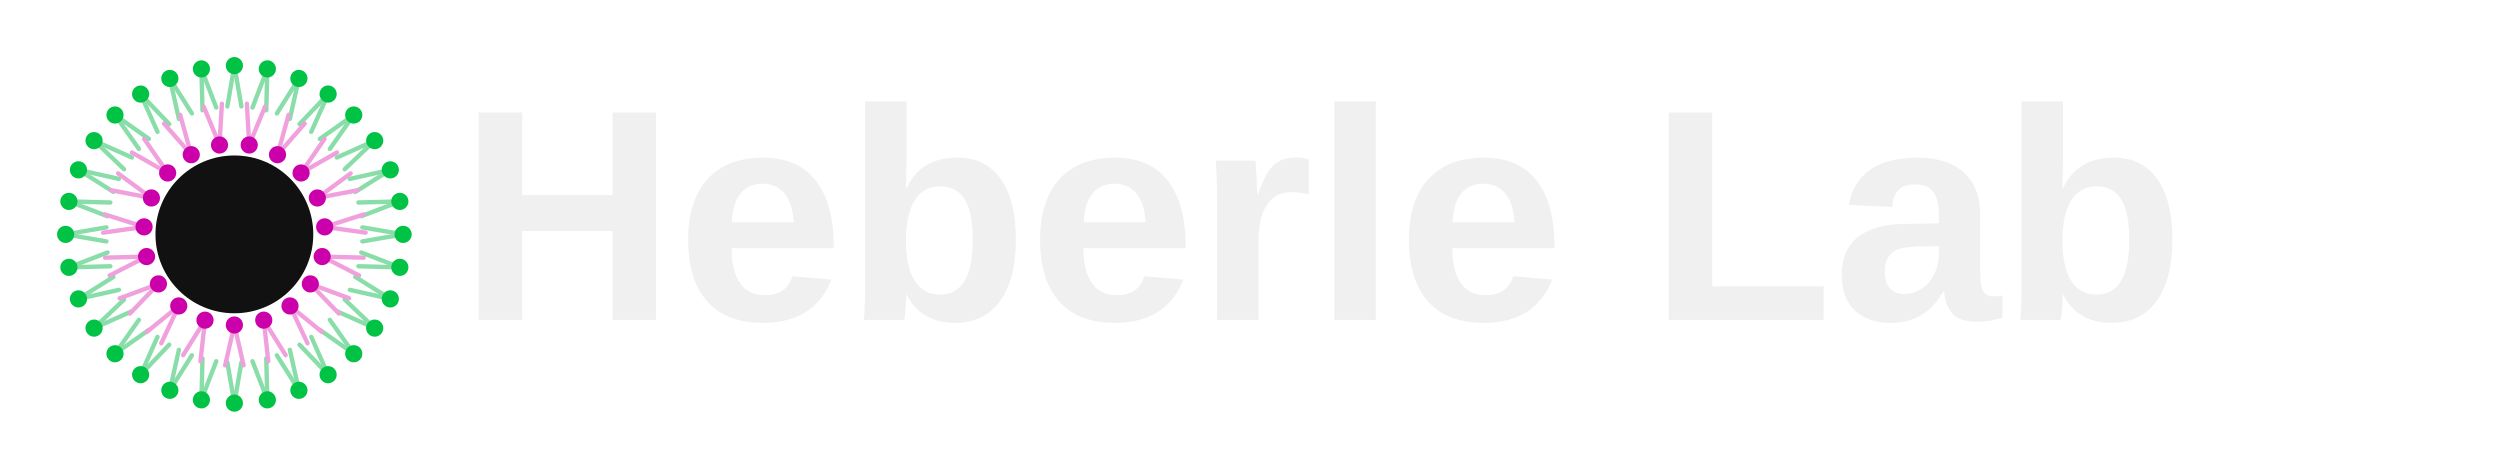
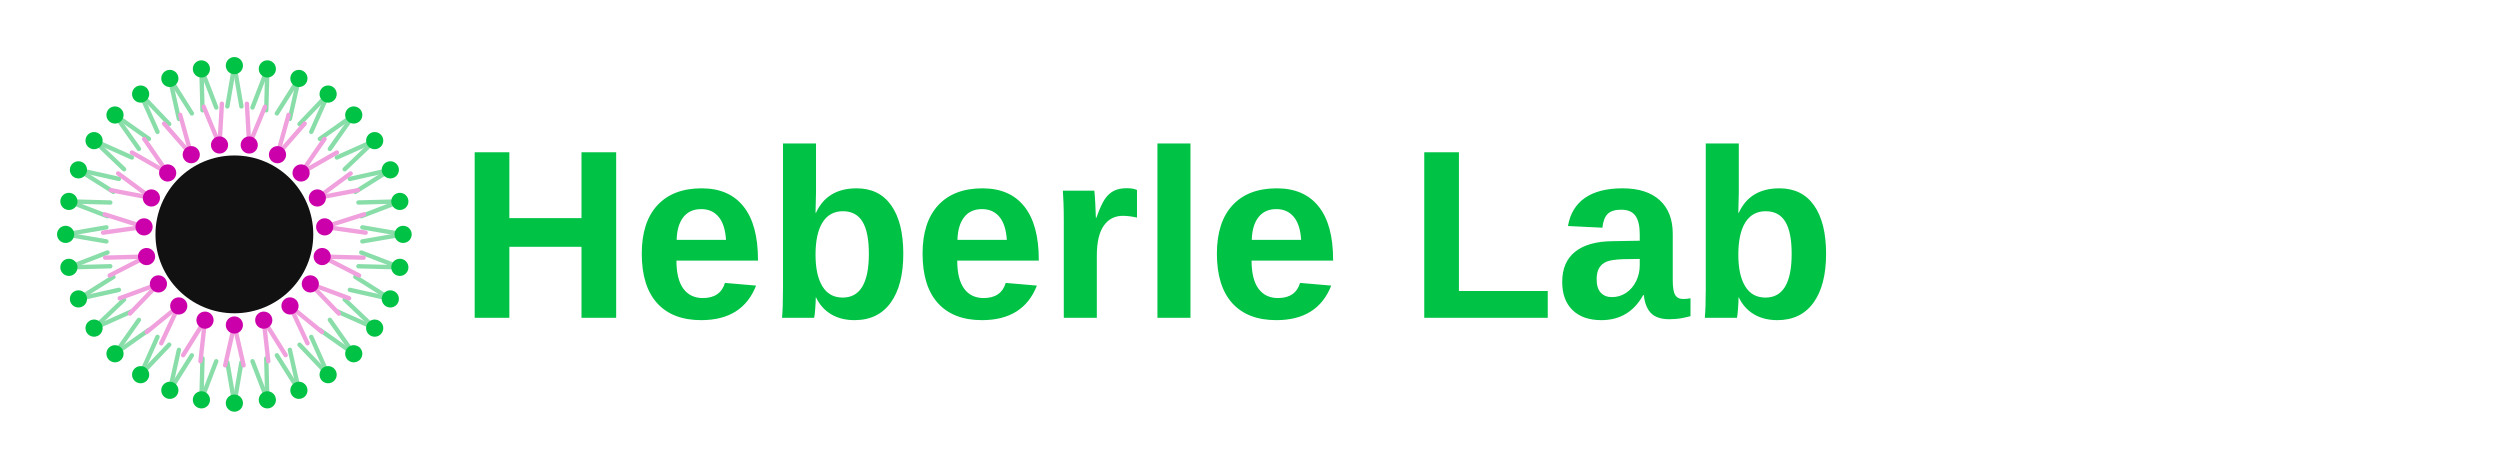
<svg xmlns="http://www.w3.org/2000/svg" viewBox="0 0 1600 300" width="1600" height="300">
  <circle cx="150" cy="150" r="50.5" fill="#111111" />
  <line x1="150.0" y1="42.0" x2="145.5" y2="68.1" stroke="#88DDA8" stroke-width="2.8" stroke-linecap="round" />
  <line x1="150.0" y1="42.0" x2="154.5" y2="68.1" stroke="#88DDA8" stroke-width="2.8" stroke-linecap="round" />
  <circle cx="150.0" cy="42.0" r="5.5" fill="#00C244" />
  <line x1="171.1" y1="44.1" x2="161.6" y2="68.8" stroke="#88DDA8" stroke-width="2.8" stroke-linecap="round" />
  <line x1="171.1" y1="44.1" x2="170.4" y2="70.6" stroke="#88DDA8" stroke-width="2.8" stroke-linecap="round" />
  <circle cx="171.1" cy="44.1" r="5.5" fill="#00C244" />
  <line x1="191.3" y1="50.2" x2="177.2" y2="72.6" stroke="#88DDA8" stroke-width="2.8" stroke-linecap="round" />
  <line x1="191.3" y1="50.2" x2="185.5" y2="76.1" stroke="#88DDA8" stroke-width="2.8" stroke-linecap="round" />
  <circle cx="191.3" cy="50.2" r="5.5" fill="#00C244" />
  <line x1="210.0" y1="60.2" x2="191.7" y2="79.4" stroke="#88DDA8" stroke-width="2.8" stroke-linecap="round" />
  <line x1="210.0" y1="60.2" x2="199.2" y2="84.4" stroke="#88DDA8" stroke-width="2.8" stroke-linecap="round" />
  <circle cx="210.0" cy="60.2" r="5.5" fill="#00C244" />
  <line x1="226.4" y1="73.6" x2="204.7" y2="88.9" stroke="#88DDA8" stroke-width="2.8" stroke-linecap="round" />
  <line x1="226.4" y1="73.6" x2="211.1" y2="95.3" stroke="#88DDA8" stroke-width="2.8" stroke-linecap="round" />
  <circle cx="226.4" cy="73.6" r="5.5" fill="#00C244" />
  <line x1="239.8" y1="90.0" x2="215.6" y2="100.8" stroke="#88DDA8" stroke-width="2.8" stroke-linecap="round" />
  <line x1="239.8" y1="90.0" x2="220.6" y2="108.3" stroke="#88DDA8" stroke-width="2.8" stroke-linecap="round" />
  <circle cx="239.8" cy="90.0" r="5.5" fill="#00C244" />
  <line x1="249.8" y1="108.7" x2="223.9" y2="114.5" stroke="#88DDA8" stroke-width="2.8" stroke-linecap="round" />
  <line x1="249.8" y1="108.7" x2="227.4" y2="122.8" stroke="#88DDA8" stroke-width="2.8" stroke-linecap="round" />
  <circle cx="249.8" cy="108.7" r="5.5" fill="#00C244" />
  <line x1="255.9" y1="128.9" x2="229.4" y2="129.6" stroke="#88DDA8" stroke-width="2.8" stroke-linecap="round" />
  <line x1="255.9" y1="128.9" x2="231.2" y2="138.4" stroke="#88DDA8" stroke-width="2.8" stroke-linecap="round" />
  <circle cx="255.9" cy="128.9" r="5.5" fill="#00C244" />
  <line x1="258.0" y1="150.0" x2="231.9" y2="145.5" stroke="#88DDA8" stroke-width="2.8" stroke-linecap="round" />
  <line x1="258.0" y1="150.0" x2="231.9" y2="154.5" stroke="#88DDA8" stroke-width="2.8" stroke-linecap="round" />
  <circle cx="258.0" cy="150.0" r="5.5" fill="#00C244" />
  <line x1="255.9" y1="171.1" x2="231.2" y2="161.6" stroke="#88DDA8" stroke-width="2.8" stroke-linecap="round" />
  <line x1="255.9" y1="171.1" x2="229.4" y2="170.4" stroke="#88DDA8" stroke-width="2.8" stroke-linecap="round" />
  <circle cx="255.9" cy="171.1" r="5.5" fill="#00C244" />
  <line x1="249.8" y1="191.3" x2="227.4" y2="177.2" stroke="#88DDA8" stroke-width="2.8" stroke-linecap="round" />
  <line x1="249.8" y1="191.3" x2="223.9" y2="185.5" stroke="#88DDA8" stroke-width="2.8" stroke-linecap="round" />
  <circle cx="249.8" cy="191.3" r="5.5" fill="#00C244" />
  <line x1="239.8" y1="210.0" x2="220.6" y2="191.7" stroke="#88DDA8" stroke-width="2.8" stroke-linecap="round" />
  <line x1="239.8" y1="210.0" x2="215.6" y2="199.2" stroke="#88DDA8" stroke-width="2.8" stroke-linecap="round" />
  <circle cx="239.8" cy="210.0" r="5.5" fill="#00C244" />
  <line x1="226.4" y1="226.4" x2="211.1" y2="204.7" stroke="#88DDA8" stroke-width="2.8" stroke-linecap="round" />
  <line x1="226.4" y1="226.4" x2="204.7" y2="211.1" stroke="#88DDA8" stroke-width="2.8" stroke-linecap="round" />
  <circle cx="226.4" cy="226.4" r="5.5" fill="#00C244" />
  <line x1="210.0" y1="239.8" x2="199.2" y2="215.6" stroke="#88DDA8" stroke-width="2.8" stroke-linecap="round" />
  <line x1="210.0" y1="239.8" x2="191.7" y2="220.6" stroke="#88DDA8" stroke-width="2.8" stroke-linecap="round" />
  <circle cx="210.0" cy="239.8" r="5.5" fill="#00C244" />
  <line x1="191.3" y1="249.8" x2="185.5" y2="223.9" stroke="#88DDA8" stroke-width="2.8" stroke-linecap="round" />
  <line x1="191.3" y1="249.8" x2="177.2" y2="227.4" stroke="#88DDA8" stroke-width="2.8" stroke-linecap="round" />
  <circle cx="191.3" cy="249.8" r="5.5" fill="#00C244" />
  <line x1="171.1" y1="255.9" x2="170.4" y2="229.4" stroke="#88DDA8" stroke-width="2.8" stroke-linecap="round" />
  <line x1="171.1" y1="255.9" x2="161.6" y2="231.2" stroke="#88DDA8" stroke-width="2.8" stroke-linecap="round" />
  <circle cx="171.1" cy="255.9" r="5.5" fill="#00C244" />
  <line x1="150.0" y1="258.0" x2="154.5" y2="231.9" stroke="#88DDA8" stroke-width="2.8" stroke-linecap="round" />
  <line x1="150.0" y1="258.0" x2="145.5" y2="231.9" stroke="#88DDA8" stroke-width="2.8" stroke-linecap="round" />
  <circle cx="150.0" cy="258.0" r="5.5" fill="#00C244" />
  <line x1="128.9" y1="255.9" x2="138.4" y2="231.2" stroke="#88DDA8" stroke-width="2.8" stroke-linecap="round" />
  <line x1="128.9" y1="255.9" x2="129.6" y2="229.4" stroke="#88DDA8" stroke-width="2.8" stroke-linecap="round" />
  <circle cx="128.9" cy="255.9" r="5.5" fill="#00C244" />
  <line x1="108.7" y1="249.8" x2="122.8" y2="227.4" stroke="#88DDA8" stroke-width="2.8" stroke-linecap="round" />
  <line x1="108.7" y1="249.8" x2="114.5" y2="223.9" stroke="#88DDA8" stroke-width="2.8" stroke-linecap="round" />
  <circle cx="108.7" cy="249.8" r="5.5" fill="#00C244" />
  <line x1="90.0" y1="239.8" x2="108.3" y2="220.6" stroke="#88DDA8" stroke-width="2.8" stroke-linecap="round" />
  <line x1="90.0" y1="239.8" x2="100.8" y2="215.6" stroke="#88DDA8" stroke-width="2.8" stroke-linecap="round" />
  <circle cx="90.0" cy="239.8" r="5.5" fill="#00C244" />
  <line x1="73.6" y1="226.4" x2="95.3" y2="211.1" stroke="#88DDA8" stroke-width="2.8" stroke-linecap="round" />
  <line x1="73.6" y1="226.4" x2="88.9" y2="204.7" stroke="#88DDA8" stroke-width="2.8" stroke-linecap="round" />
  <circle cx="73.6" cy="226.4" r="5.5" fill="#00C244" />
  <line x1="60.2" y1="210.0" x2="84.4" y2="199.2" stroke="#88DDA8" stroke-width="2.8" stroke-linecap="round" />
  <line x1="60.2" y1="210.0" x2="79.4" y2="191.7" stroke="#88DDA8" stroke-width="2.8" stroke-linecap="round" />
  <circle cx="60.2" cy="210.0" r="5.5" fill="#00C244" />
  <line x1="50.2" y1="191.3" x2="76.1" y2="185.5" stroke="#88DDA8" stroke-width="2.8" stroke-linecap="round" />
  <line x1="50.2" y1="191.3" x2="72.6" y2="177.2" stroke="#88DDA8" stroke-width="2.8" stroke-linecap="round" />
  <circle cx="50.2" cy="191.3" r="5.5" fill="#00C244" />
  <line x1="44.1" y1="171.1" x2="70.6" y2="170.4" stroke="#88DDA8" stroke-width="2.8" stroke-linecap="round" />
  <line x1="44.1" y1="171.1" x2="68.8" y2="161.6" stroke="#88DDA8" stroke-width="2.8" stroke-linecap="round" />
  <circle cx="44.1" cy="171.1" r="5.5" fill="#00C244" />
  <line x1="42.0" y1="150.0" x2="68.1" y2="154.5" stroke="#88DDA8" stroke-width="2.8" stroke-linecap="round" />
  <line x1="42.0" y1="150.0" x2="68.1" y2="145.5" stroke="#88DDA8" stroke-width="2.8" stroke-linecap="round" />
  <circle cx="42.0" cy="150.0" r="5.5" fill="#00C244" />
  <line x1="44.1" y1="128.9" x2="68.8" y2="138.4" stroke="#88DDA8" stroke-width="2.8" stroke-linecap="round" />
  <line x1="44.1" y1="128.9" x2="70.6" y2="129.6" stroke="#88DDA8" stroke-width="2.8" stroke-linecap="round" />
  <circle cx="44.1" cy="128.9" r="5.5" fill="#00C244" />
  <line x1="50.2" y1="108.7" x2="72.6" y2="122.8" stroke="#88DDA8" stroke-width="2.8" stroke-linecap="round" />
  <line x1="50.2" y1="108.7" x2="76.1" y2="114.5" stroke="#88DDA8" stroke-width="2.8" stroke-linecap="round" />
  <circle cx="50.2" cy="108.7" r="5.5" fill="#00C244" />
  <line x1="60.2" y1="90.0" x2="79.4" y2="108.3" stroke="#88DDA8" stroke-width="2.8" stroke-linecap="round" />
  <line x1="60.2" y1="90.0" x2="84.4" y2="100.8" stroke="#88DDA8" stroke-width="2.8" stroke-linecap="round" />
  <circle cx="60.2" cy="90.0" r="5.5" fill="#00C244" />
  <line x1="73.6" y1="73.6" x2="88.9" y2="95.3" stroke="#88DDA8" stroke-width="2.8" stroke-linecap="round" />
  <line x1="73.6" y1="73.6" x2="95.3" y2="88.9" stroke="#88DDA8" stroke-width="2.8" stroke-linecap="round" />
  <circle cx="73.6" cy="73.6" r="5.5" fill="#00C244" />
  <line x1="90.0" y1="60.2" x2="100.8" y2="84.4" stroke="#88DDA8" stroke-width="2.8" stroke-linecap="round" />
  <line x1="90.0" y1="60.2" x2="108.3" y2="79.4" stroke="#88DDA8" stroke-width="2.8" stroke-linecap="round" />
  <circle cx="90.0" cy="60.2" r="5.5" fill="#00C244" />
  <line x1="108.7" y1="50.2" x2="114.5" y2="76.1" stroke="#88DDA8" stroke-width="2.8" stroke-linecap="round" />
  <line x1="108.7" y1="50.2" x2="122.8" y2="72.6" stroke="#88DDA8" stroke-width="2.8" stroke-linecap="round" />
  <circle cx="108.7" cy="50.2" r="5.5" fill="#00C244" />
  <line x1="128.9" y1="44.1" x2="129.6" y2="70.6" stroke="#88DDA8" stroke-width="2.8" stroke-linecap="round" />
  <line x1="128.9" y1="44.1" x2="138.4" y2="68.8" stroke="#88DDA8" stroke-width="2.8" stroke-linecap="round" />
  <circle cx="128.9" cy="44.1" r="5.5" fill="#00C244" />
  <line x1="159.5" y1="92.8" x2="158.0" y2="66.4" stroke="#F0A0DC" stroke-width="2.8" stroke-linecap="round" />
  <line x1="159.5" y1="92.8" x2="169.6" y2="68.3" stroke="#F0A0DC" stroke-width="2.8" stroke-linecap="round" />
  <circle cx="159.5" cy="92.8" r="5.5" fill="#CC00AA" />
  <line x1="177.6" y1="99.0" x2="184.7" y2="73.5" stroke="#F0A0DC" stroke-width="2.8" stroke-linecap="round" />
  <line x1="177.6" y1="99.0" x2="195.0" y2="79.1" stroke="#F0A0DC" stroke-width="2.8" stroke-linecap="round" />
  <circle cx="177.6" cy="99.0" r="5.5" fill="#CC00AA" />
  <line x1="192.7" y1="110.7" x2="207.7" y2="88.9" stroke="#F0A0DC" stroke-width="2.8" stroke-linecap="round" />
  <line x1="192.7" y1="110.7" x2="215.6" y2="97.6" stroke="#F0A0DC" stroke-width="2.8" stroke-linecap="round" />
  <circle cx="192.7" cy="110.7" r="5.5" fill="#CC00AA" />
  <line x1="203.1" y1="126.7" x2="224.4" y2="111.0" stroke="#F0A0DC" stroke-width="2.8" stroke-linecap="round" />
  <line x1="203.1" y1="126.7" x2="229.1" y2="121.7" stroke="#F0A0DC" stroke-width="2.8" stroke-linecap="round" />
  <circle cx="203.1" cy="126.7" r="5.5" fill="#CC00AA" />
  <line x1="207.8" y1="145.2" x2="233.0" y2="137.2" stroke="#F0A0DC" stroke-width="2.8" stroke-linecap="round" />
  <line x1="207.8" y1="145.2" x2="234.0" y2="148.9" stroke="#F0A0DC" stroke-width="2.8" stroke-linecap="round" />
  <circle cx="207.8" cy="145.2" r="5.5" fill="#CC00AA" />
  <line x1="206.2" y1="164.2" x2="232.7" y2="164.9" stroke="#F0A0DC" stroke-width="2.8" stroke-linecap="round" />
  <line x1="206.2" y1="164.2" x2="229.8" y2="176.3" stroke="#F0A0DC" stroke-width="2.8" stroke-linecap="round" />
  <circle cx="206.2" cy="164.2" r="5.5" fill="#CC00AA" />
  <line x1="198.6" y1="181.7" x2="223.4" y2="190.9" stroke="#F0A0DC" stroke-width="2.8" stroke-linecap="round" />
  <line x1="198.6" y1="181.7" x2="216.9" y2="200.7" stroke="#F0A0DC" stroke-width="2.8" stroke-linecap="round" />
  <circle cx="198.6" cy="181.7" r="5.5" fill="#CC00AA" />
  <line x1="185.6" y1="195.8" x2="206.1" y2="212.5" stroke="#F0A0DC" stroke-width="2.8" stroke-linecap="round" />
  <line x1="185.6" y1="195.8" x2="196.8" y2="219.7" stroke="#F0A0DC" stroke-width="2.8" stroke-linecap="round" />
  <circle cx="185.6" cy="195.8" r="5.5" fill="#CC00AA" />
  <line x1="168.8" y1="204.9" x2="182.8" y2="227.3" stroke="#F0A0DC" stroke-width="2.8" stroke-linecap="round" />
  <line x1="168.8" y1="204.9" x2="171.7" y2="231.2" stroke="#F0A0DC" stroke-width="2.8" stroke-linecap="round" />
  <circle cx="168.8" cy="204.9" r="5.5" fill="#CC00AA" />
  <line x1="150.0" y1="208.0" x2="155.9" y2="233.8" stroke="#F0A0DC" stroke-width="2.8" stroke-linecap="round" />
  <line x1="150.0" y1="208.0" x2="144.1" y2="233.8" stroke="#F0A0DC" stroke-width="2.8" stroke-linecap="round" />
  <circle cx="150.0" cy="208.0" r="5.5" fill="#CC00AA" />
  <line x1="131.2" y1="204.9" x2="128.3" y2="231.2" stroke="#F0A0DC" stroke-width="2.8" stroke-linecap="round" />
  <line x1="131.2" y1="204.9" x2="117.2" y2="227.3" stroke="#F0A0DC" stroke-width="2.8" stroke-linecap="round" />
  <circle cx="131.2" cy="204.9" r="5.5" fill="#CC00AA" />
  <line x1="114.4" y1="195.8" x2="103.2" y2="219.7" stroke="#F0A0DC" stroke-width="2.8" stroke-linecap="round" />
  <line x1="114.4" y1="195.8" x2="93.9" y2="212.5" stroke="#F0A0DC" stroke-width="2.8" stroke-linecap="round" />
  <circle cx="114.4" cy="195.8" r="5.5" fill="#CC00AA" />
  <line x1="101.4" y1="181.7" x2="83.1" y2="200.7" stroke="#F0A0DC" stroke-width="2.8" stroke-linecap="round" />
  <line x1="101.4" y1="181.7" x2="76.6" y2="190.9" stroke="#F0A0DC" stroke-width="2.8" stroke-linecap="round" />
  <circle cx="101.4" cy="181.7" r="5.5" fill="#CC00AA" />
  <line x1="93.8" y1="164.2" x2="70.2" y2="176.3" stroke="#F0A0DC" stroke-width="2.8" stroke-linecap="round" />
  <line x1="93.8" y1="164.2" x2="67.3" y2="164.9" stroke="#F0A0DC" stroke-width="2.8" stroke-linecap="round" />
  <circle cx="93.8" cy="164.2" r="5.5" fill="#CC00AA" />
  <line x1="92.2" y1="145.2" x2="66.0" y2="148.9" stroke="#F0A0DC" stroke-width="2.8" stroke-linecap="round" />
  <line x1="92.2" y1="145.2" x2="67.0" y2="137.2" stroke="#F0A0DC" stroke-width="2.8" stroke-linecap="round" />
  <circle cx="92.2" cy="145.2" r="5.5" fill="#CC00AA" />
  <line x1="96.9" y1="126.7" x2="70.9" y2="121.7" stroke="#F0A0DC" stroke-width="2.8" stroke-linecap="round" />
  <line x1="96.9" y1="126.7" x2="75.6" y2="111.0" stroke="#F0A0DC" stroke-width="2.8" stroke-linecap="round" />
  <circle cx="96.9" cy="126.7" r="5.5" fill="#CC00AA" />
  <line x1="107.3" y1="110.7" x2="84.4" y2="97.6" stroke="#F0A0DC" stroke-width="2.8" stroke-linecap="round" />
  <line x1="107.3" y1="110.7" x2="92.3" y2="88.9" stroke="#F0A0DC" stroke-width="2.8" stroke-linecap="round" />
  <circle cx="107.3" cy="110.7" r="5.5" fill="#CC00AA" />
  <line x1="122.4" y1="99.0" x2="105.0" y2="79.1" stroke="#F0A0DC" stroke-width="2.8" stroke-linecap="round" />
  <line x1="122.4" y1="99.0" x2="115.3" y2="73.5" stroke="#F0A0DC" stroke-width="2.8" stroke-linecap="round" />
  <circle cx="122.4" cy="99.0" r="5.5" fill="#CC00AA" />
  <line x1="140.5" y1="92.8" x2="130.4" y2="68.3" stroke="#F0A0DC" stroke-width="2.8" stroke-linecap="round" />
  <line x1="140.5" y1="92.8" x2="142.0" y2="66.4" stroke="#F0A0DC" stroke-width="2.8" stroke-linecap="round" />
  <circle cx="140.5" cy="92.8" r="5.5" fill="#CC00AA" />
-   <text x="293.5" y="150" text-anchor="start" dominant-baseline="middle" font-family="Century Gothic, Futura, Trebuchet MS, Arial, sans-serif" font-size="193" font-weight="bold" fill="#F0F0F0">Heberle Lab</text>
+   <text x="293.5" y="150" text-anchor="start" dominant-baseline="central" font-family="Century Gothic, Futura, Trebuchet MS, Arial, sans-serif" font-size="154" font-weight="bold" fill="#00C244">Heberle Lab</text>
</svg>
